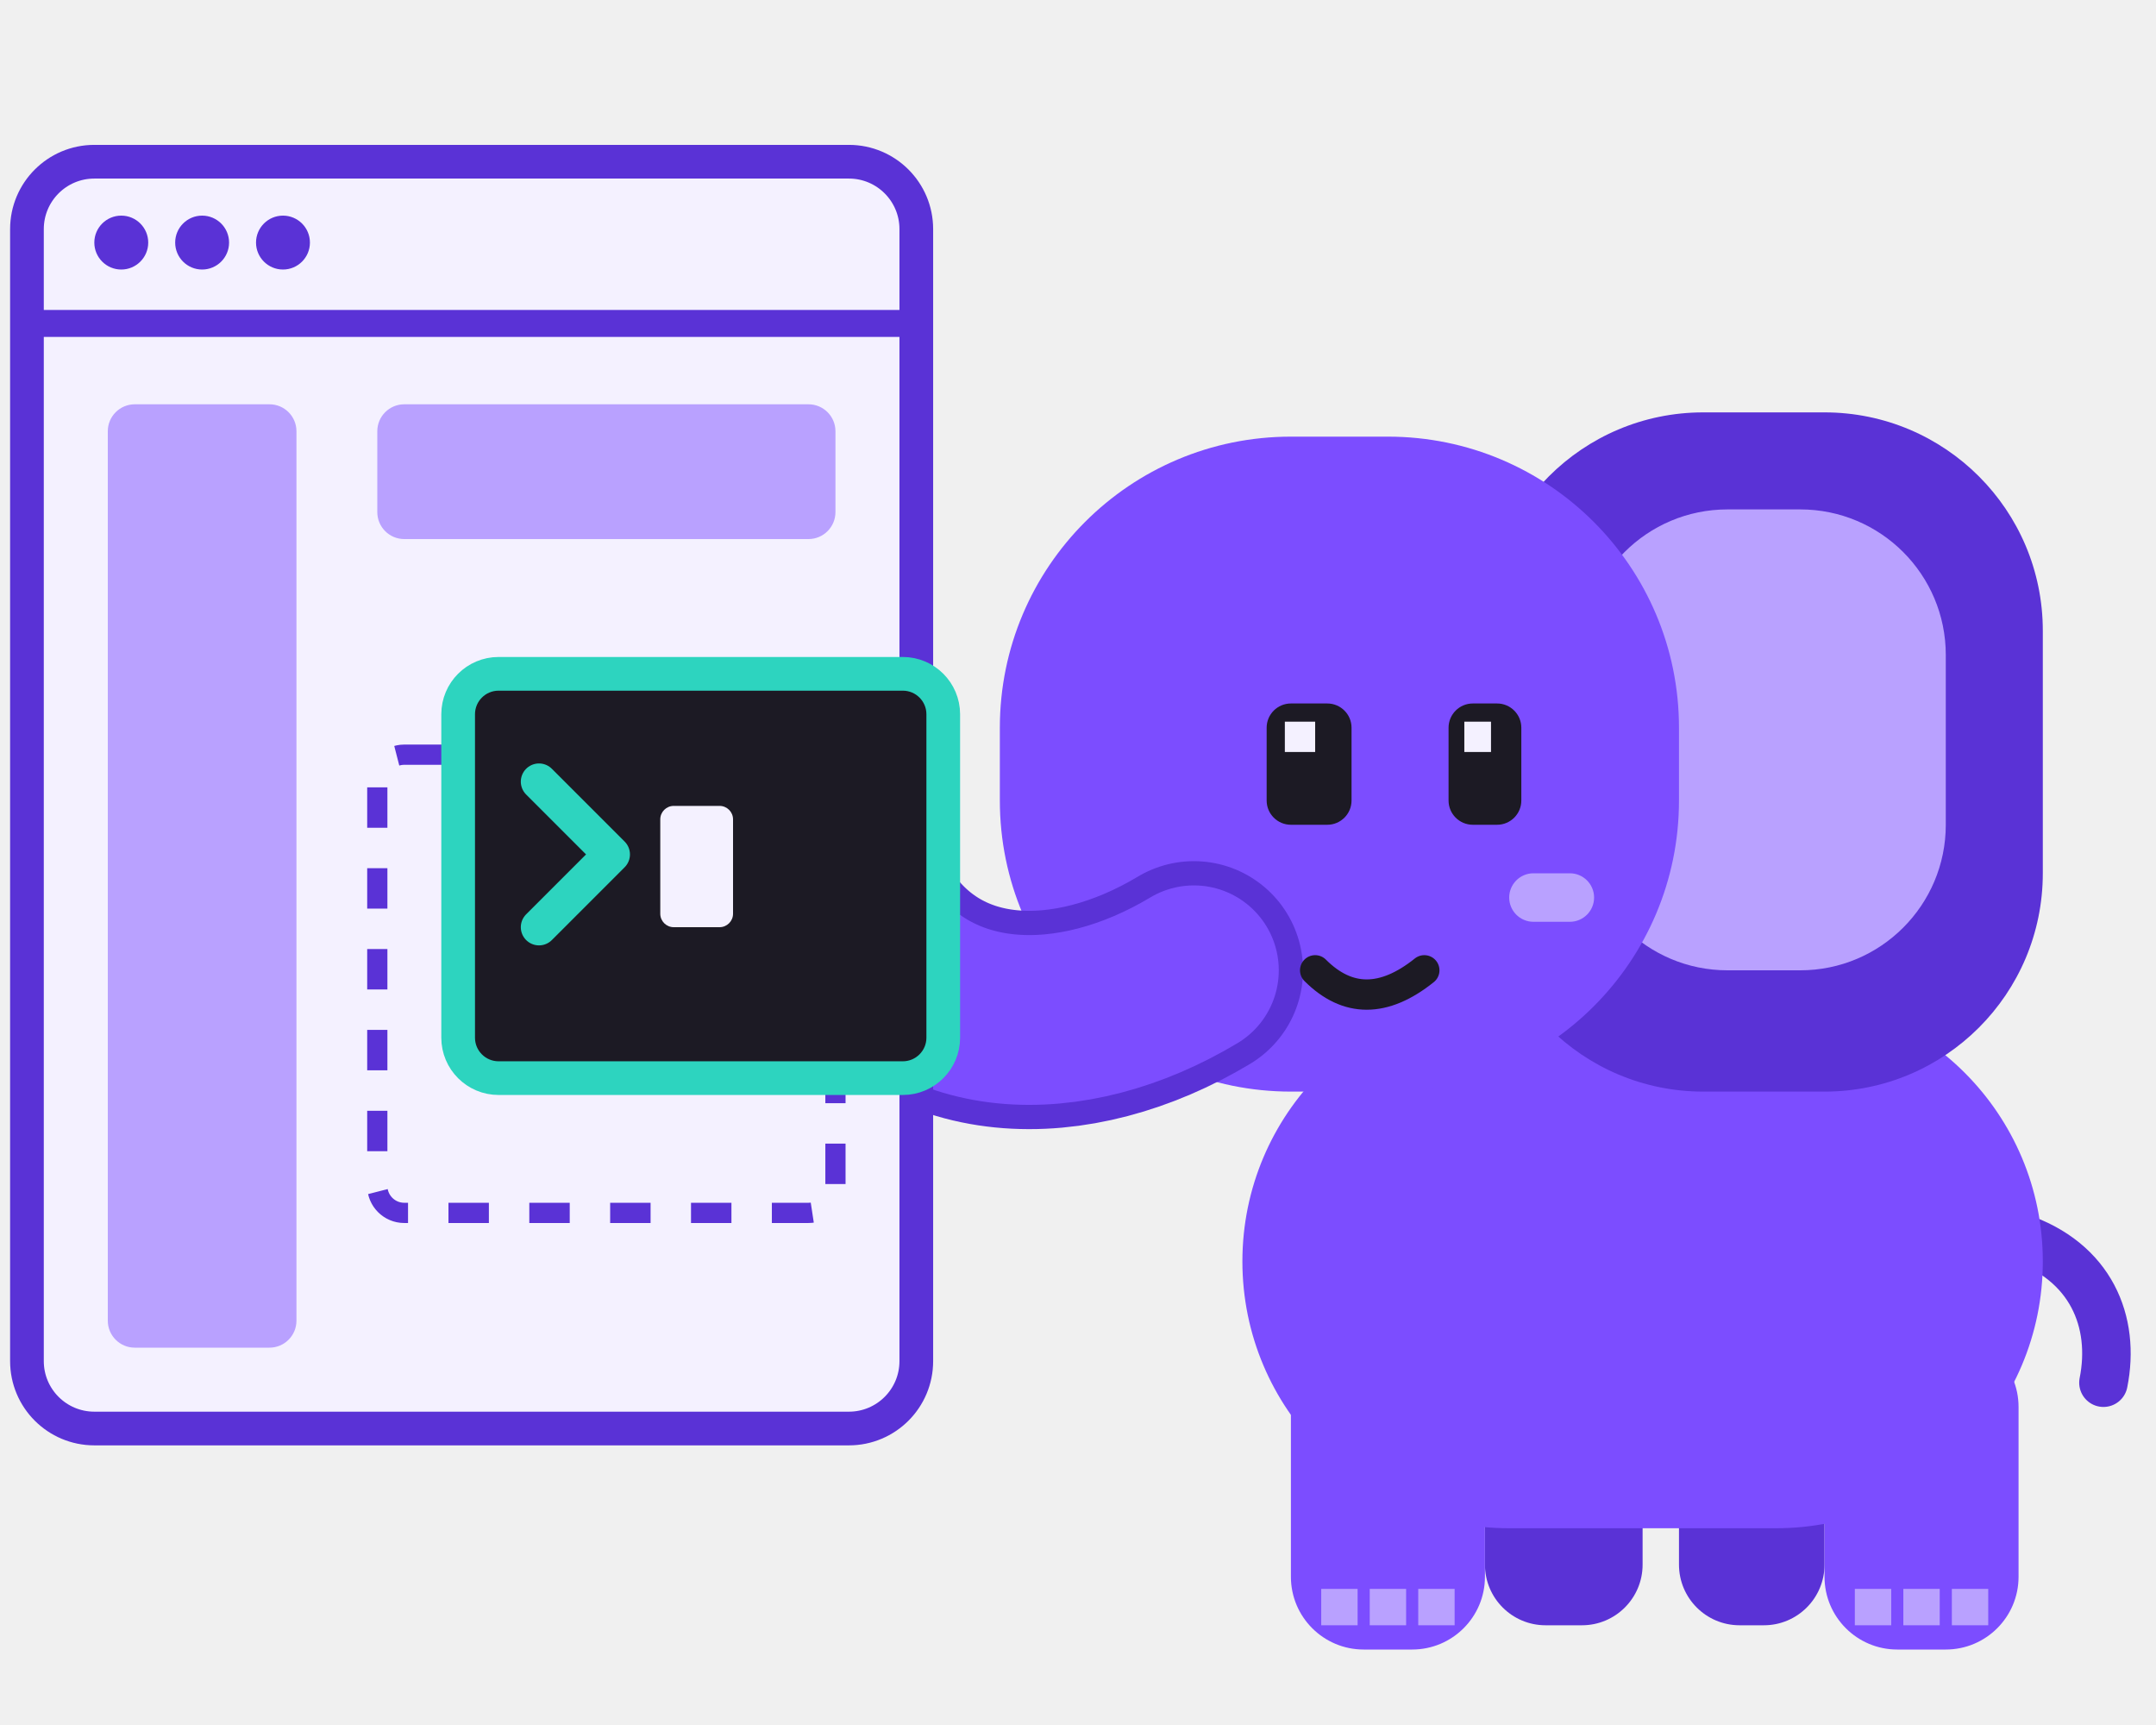
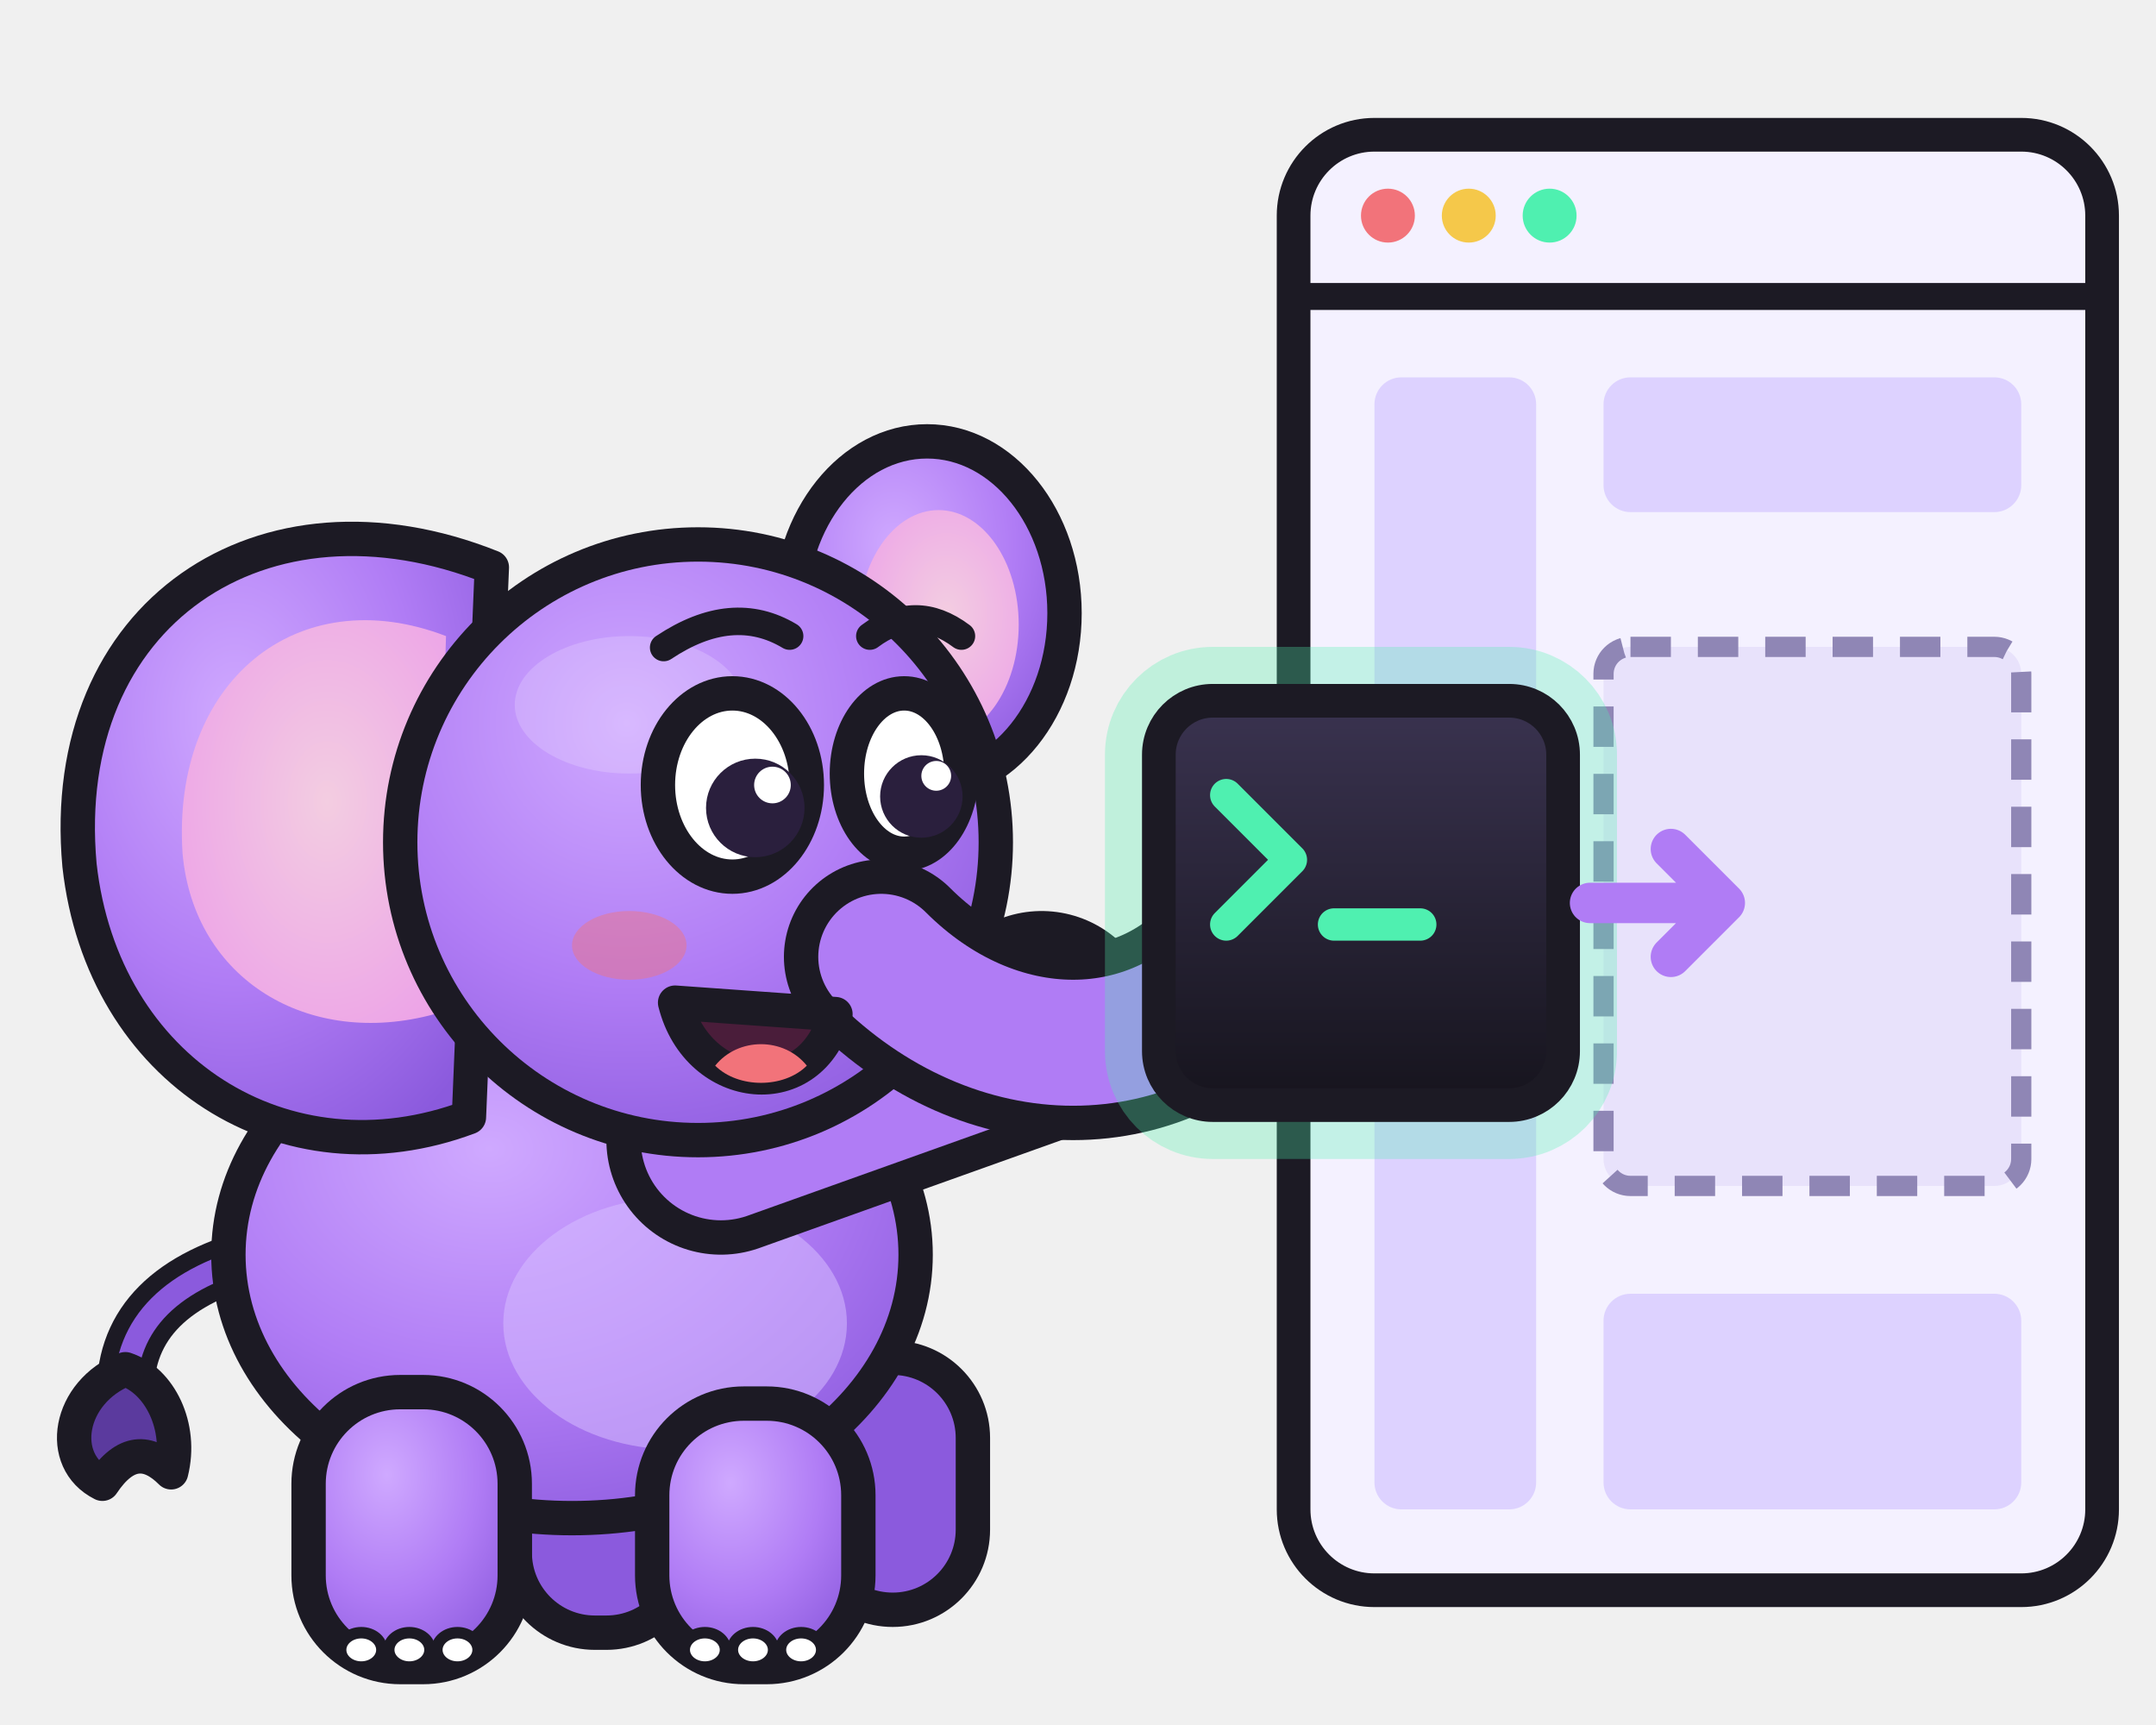
<svg xmlns="http://www.w3.org/2000/svg" viewBox="0 0 160 128" role="img" aria-label="Memo slotting a terminal pane into a larger app window">
-   <g transform="translate(58 18) scale(0.9)">
-     <rect x="58" y="92" width="13" height="22" rx="5" fill="#5a32d6" />
-     <rect x="74" y="94" width="12" height="20" rx="5" fill="#5a32d6" />
-     <path d="M102 82c6 2 8 7 7 12" fill="none" stroke="#5a32d6" stroke-width="4" stroke-linecap="round" />
-     <rect x="38" y="62" width="66" height="44" rx="22" fill="#7c4dff" />
-     <rect x="42" y="90" width="16" height="26" rx="6" fill="#7c4dff" />
-     <path d="M44.5 111h3v3h-3zm4 0h3v3h-3zm4 0h3v3h-3z" fill="#b9a1ff" />
-     <rect x="86" y="90" width="16" height="26" rx="6" fill="#7c4dff" />
-     <path d="M88.5 111h3v3h-3zm4 0h3v3h-3zm4 0h3v3h-3z" fill="#b9a1ff" />
-     <rect x="58" y="14" width="46" height="56" rx="18" fill="#5a32d6" />
-     <rect x="66" y="22" width="30" height="38" rx="12" fill="#b9a1ff" />
-     <rect x="18" y="16" width="56" height="54" rx="24" fill="#7c4dff" />
-     <path d="M34 60C24 66 12 66 6 56" fill="none" stroke="#5a32d6" stroke-width="18" stroke-linecap="round" />
-     <path d="M34 60C24 66 12 66 6 56" fill="none" stroke="#7c4dff" stroke-width="14" stroke-linecap="round" />
-     <rect x="40" y="38" width="7" height="10" rx="2" fill="#1c1a24" />
-     <rect x="55" y="38" width="6" height="10" rx="2" fill="#1c1a24" />
-     <path d="M41.5 39.5h2.5v2.5h-2.5zm14.8 0h2.2v2.5h-2.2z" fill="#f4f1ff" />
-     <rect x="60" y="52" width="7" height="4" rx="2" fill="#b9a1ff" />
-     <path d="M44 60q4 4 9 0" fill="none" stroke="#1c1a24" stroke-width="2.5" stroke-linecap="round" />
+   <defs>
+     <radialGradient id="mb" cx=".38" cy=".3" r=".8">
+       <stop offset="0" stop-color="#cfa9ff" />
+       <stop offset=".55" stop-color="#b07cf5" />
+       <stop offset="1" stop-color="#8b5add" />
+     </radialGradient>
+     <radialGradient id="me" cx=".55" cy=".45" r=".7">
+       <stop offset="0" stop-color="#f3cde1" />
+       <stop offset="1" stop-color="#eca0e8" />
+     </radialGradient>
+     <linearGradient id="ms" x1="0" y1="0" x2="0" y2="1">
+       <stop offset="0" stop-color="#3a3350" />
+       <stop offset="1" stop-color="#16141d" />
+     </linearGradient>
+   </defs>
+   <g transform="translate(-6 20) scale(0.85)">
+     <path d="M30 86C22 88 18 92 18 98" fill="none" stroke="#1c1a24" stroke-width="5" stroke-linecap="round" />
+     <path d="M30 86C22 88 18 92 18 98" fill="none" stroke="#8b5add" stroke-width="2" stroke-linecap="round" />
+     <path d="M18 96c-5 2-6 8-2 10 2-3 4-3 6-1 1-4-1-8-4-9z" fill="#5b3a9e" stroke="#1c1a24" stroke-width="3" stroke-linejoin="round" />
+     <rect x="52" y="96" width="15" height="23" rx="7" fill="#8b5add" stroke="#1c1a24" stroke-width="3" stroke-linejoin="round" />
+     <rect x="78" y="95" width="14" height="22" rx="7" fill="#8b5add" stroke="#1c1a24" stroke-width="3" stroke-linejoin="round" />
+     <ellipse cx="57" cy="86" rx="30" ry="23" fill="url(#mb)" stroke="#1c1a24" stroke-width="3" stroke-linejoin="round" />
+     <ellipse cx="66" cy="92" rx="15" ry="11" fill="#d6bcff" opacity=".55" />
+     <rect x="34" y="98" width="18" height="24" rx="8" fill="url(#mb)" stroke="#1c1a24" stroke-width="3" stroke-linejoin="round" />
+     <ellipse cx="38.6" cy="120.5" rx="1.8" ry="1.5" fill="#fff" stroke="#1c1a24" stroke-width="1" />
+     <ellipse cx="42.8" cy="120.5" rx="1.8" ry="1.5" fill="#fff" stroke="#1c1a24" stroke-width="1" />
+     <ellipse cx="47" cy="120.5" rx="1.8" ry="1.5" fill="#fff" stroke="#1c1a24" stroke-width="1" />
+     <rect x="64" y="99" width="18" height="23" rx="8" fill="url(#mb)" stroke="#1c1a24" stroke-width="3" stroke-linejoin="round" />
+     <ellipse cx="68.6" cy="120.5" rx="1.8" ry="1.5" fill="#fff" stroke="#1c1a24" stroke-width="1" />
+     <ellipse cx="72.8" cy="120.5" rx="1.8" ry="1.5" fill="#fff" stroke="#1c1a24" stroke-width="1" />
+     <ellipse cx="77" cy="120.5" rx="1.8" ry="1.5" fill="#fff" stroke="#1c1a24" stroke-width="1" />
+     <ellipse cx="88" cy="30" rx="12" ry="15" fill="url(#mb)" stroke="#1c1a24" stroke-width="3" stroke-linejoin="round" />
+     <ellipse cx="89" cy="31" rx="7" ry="10" fill="url(#me)" />
+     <path d="M50 26C30 18 12 30 14 52c2 18 18 28 34 22z" fill="url(#mb)" stroke="#1c1a24" stroke-width="3" stroke-linejoin="round" />
+     <path d="M46 32C33 27 22 36 23 51c1 11 11 17 22 14z" fill="url(#me)" />
+     <path d="M70 76L98 66" fill="none" stroke="#1c1a24" stroke-width="20" stroke-linecap="round" stroke-linejoin="round" />
+     <path d="M70 76L98 66" fill="none" stroke="#b07cf5" stroke-width="14" stroke-linecap="round" stroke-linejoin="round" />
+     <ellipse cx="102.3" cy="61.7" rx="1.8" ry="1.5" fill="#fff" stroke="#1c1a24" stroke-width="1" />
+     <ellipse cx="104.1" cy="66.6" rx="1.8" ry="1.5" fill="#fff" stroke="#1c1a24" stroke-width="1" />
+     <circle cx="68" cy="50" r="26" fill="url(#mb)" stroke="#1c1a24" stroke-width="3" stroke-linejoin="round" />
+     <ellipse cx="62" cy="38" rx="10" ry="6" fill="#fff" opacity=".18" />
+     <path d="M84 60C94 70 108 70 116 60" fill="none" stroke="#1c1a24" stroke-width="17" stroke-linecap="round" stroke-linejoin="round" />
+     <path d="M84 60C94 70 108 70 116 60" fill="none" stroke="#b07cf5" stroke-width="11" stroke-linecap="round" stroke-linejoin="round" />
+     <ellipse cx="62" cy="59" rx="5" ry="3" fill="#f2737a" opacity=".45" />
+     <path d="M66 64c2 8 12 9 14 1z" fill="#4a1d3a" stroke="#1c1a24" stroke-width="3" stroke-linejoin="round" />
+     <path d="M69.5 69.5c2 2 6 2 8 0-2-2.5-6-2.5-8 0z" fill="#f2737a" />
+     <ellipse cx="71" cy="45" rx="6.5" ry="8" fill="#fff" stroke="#1c1a24" stroke-width="3" stroke-linejoin="round" />
+     <ellipse cx="86" cy="44" rx="5" ry="7" fill="#fff" stroke="#1c1a24" stroke-width="3" stroke-linejoin="round" />
+     <circle cx="73" cy="47" r="4.3" fill="#2a1f3d" />
+     <circle cx="87.5" cy="46" r="3.6" fill="#2a1f3d" />
+     <circle cx="74.5" cy="45" r="1.6" fill="#fff" />
+     <circle cx="88.8" cy="44.2" r="1.3" fill="#fff" />
+     <path d="M65 33q6-4 11-1M83 32q4-3 8 0" fill="none" stroke="#1c1a24" stroke-width="2.4" stroke-linecap="round" />
  </g>
-   <rect x="2" y="12" width="66" height="94" rx="5" fill="#f4f1ff" stroke="#5a32d6" stroke-width="2.5" />
-   <path d="M2 24h66" stroke="#5a32d6" stroke-width="2" />
-   <g fill="#5a32d6">
-     <circle cx="9" cy="18" r="2" />
-     <circle cx="15" cy="18" r="2" />
-     <circle cx="21" cy="18" r="2" />
-   </g>
-   <rect x="8" y="30" width="14" height="70" rx="2" fill="#b9a1ff" />
-   <rect x="28" y="30" width="34" height="10" rx="2" fill="#b9a1ff" />
-   <rect x="28" y="56" width="34" height="34" rx="2" fill="none" stroke="#5a32d6" stroke-width="1.5" stroke-dasharray="3 3" />
-   <rect x="34" y="50" width="36" height="30" rx="3" fill="#1c1a24" stroke="#2dd4bf" stroke-width="2.5" />
-   <path d="M40 58l5.4 5.4-5.4 5.4" fill="none" stroke="#2dd4bf" stroke-width="2.7" stroke-linecap="round" stroke-linejoin="round" />
-   <rect x="49" y="59.8" width="5.4" height="9" rx="1" fill="#f4f1ff" />
+   <rect x="96" y="10" width="60" height="108" rx="6" fill="#f4f1ff" stroke="#1c1a24" stroke-width="2.5" stroke-linejoin="round" />
+   <path d="M96 22h60" stroke="#1c1a24" stroke-width="2" />
+   <circle cx="103" cy="16" r="2" fill="#f2737a" />
+   <circle cx="109" cy="16" r="2" fill="#f5c84a" />
+   <circle cx="115" cy="16" r="2" fill="#4ff0b0" />
+   <rect x="102" y="28" width="12" height="84" rx="2" fill="#ddd2ff" />
+   <rect x="119" y="28" width="31" height="10" rx="2" fill="#ddd2ff" />
+   <rect x="119" y="96" width="31" height="16" rx="2" fill="#ddd2ff" />
+   <rect x="119" y="48" width="31" height="40" rx="2" fill="#e8e2fb" stroke="#8f86b5" stroke-width="1.5" stroke-dasharray="3 2" />
+   <rect x="86" y="52" width="30" height="30" rx="4" fill="none" stroke="#4ff0b0" stroke-width="8" opacity=".3" />
+   <rect x="86" y="52" width="30" height="30" rx="4" fill="url(#ms)" stroke="#1c1a24" stroke-width="2.5" stroke-linejoin="round" />
+   <path d="M91 59l4.8 4.8-4.8 4.8" fill="none" stroke="#4ff0b0" stroke-width="2.4" stroke-linecap="round" stroke-linejoin="round" />
+   <path d="M99 68.6h6.4" stroke="#4ff0b0" stroke-width="2.4" stroke-linecap="round" />
+   <path d="M118 67h10M124 63l4 4-4 4" fill="none" stroke="#b07cf5" stroke-width="3" stroke-linecap="round" stroke-linejoin="round" />
</svg>
